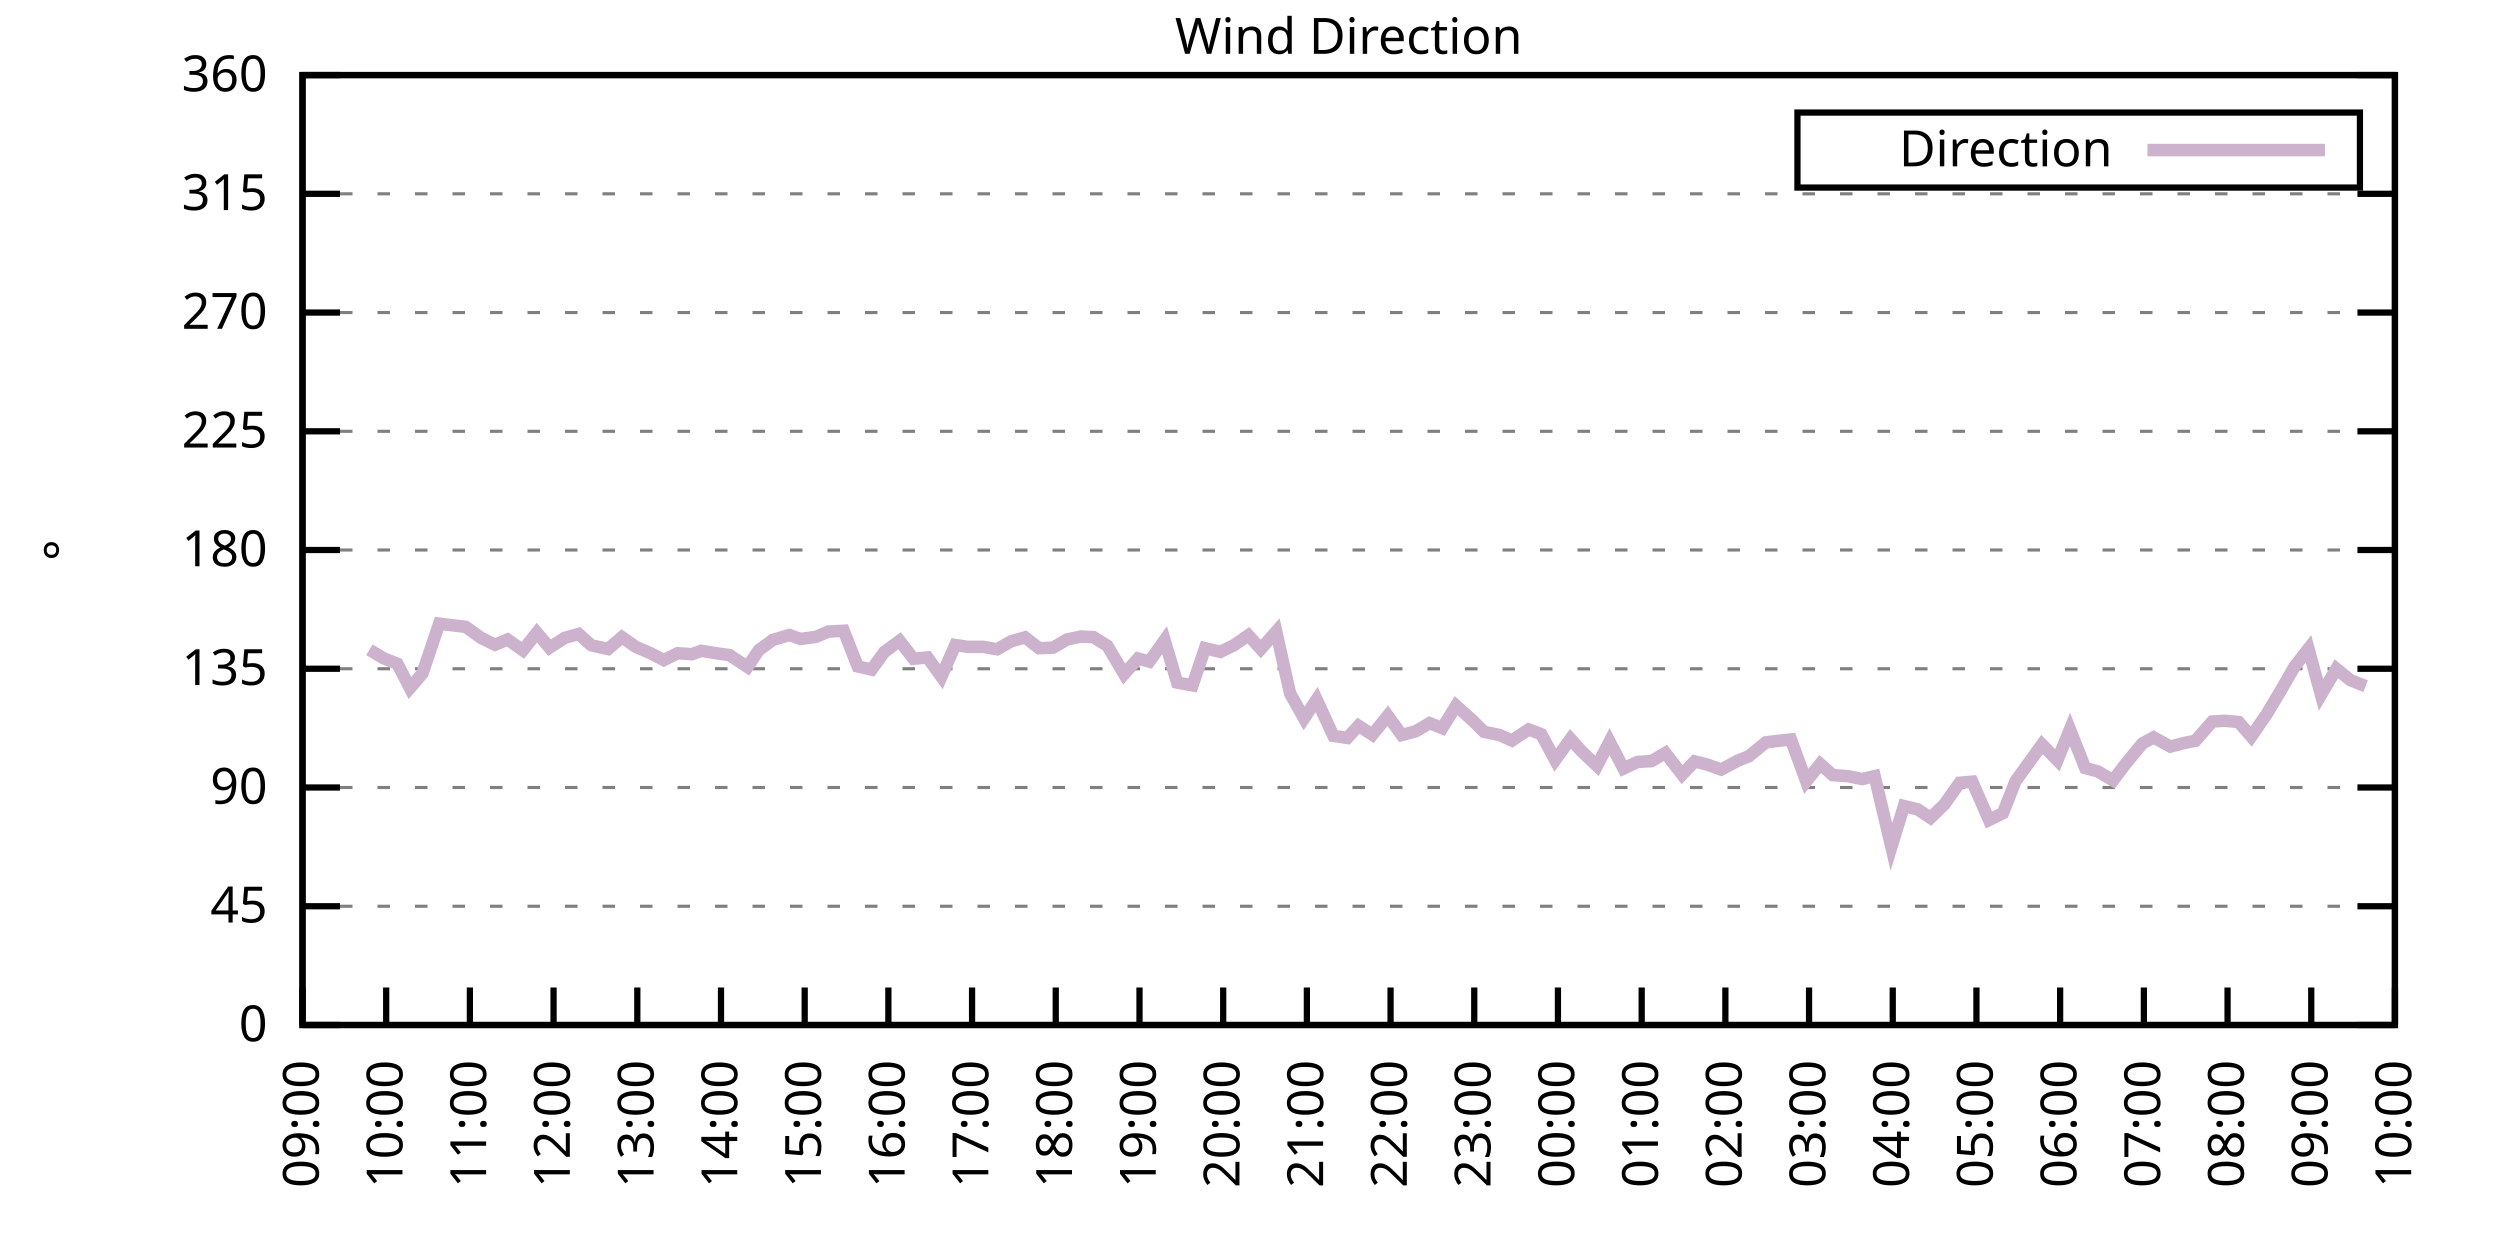
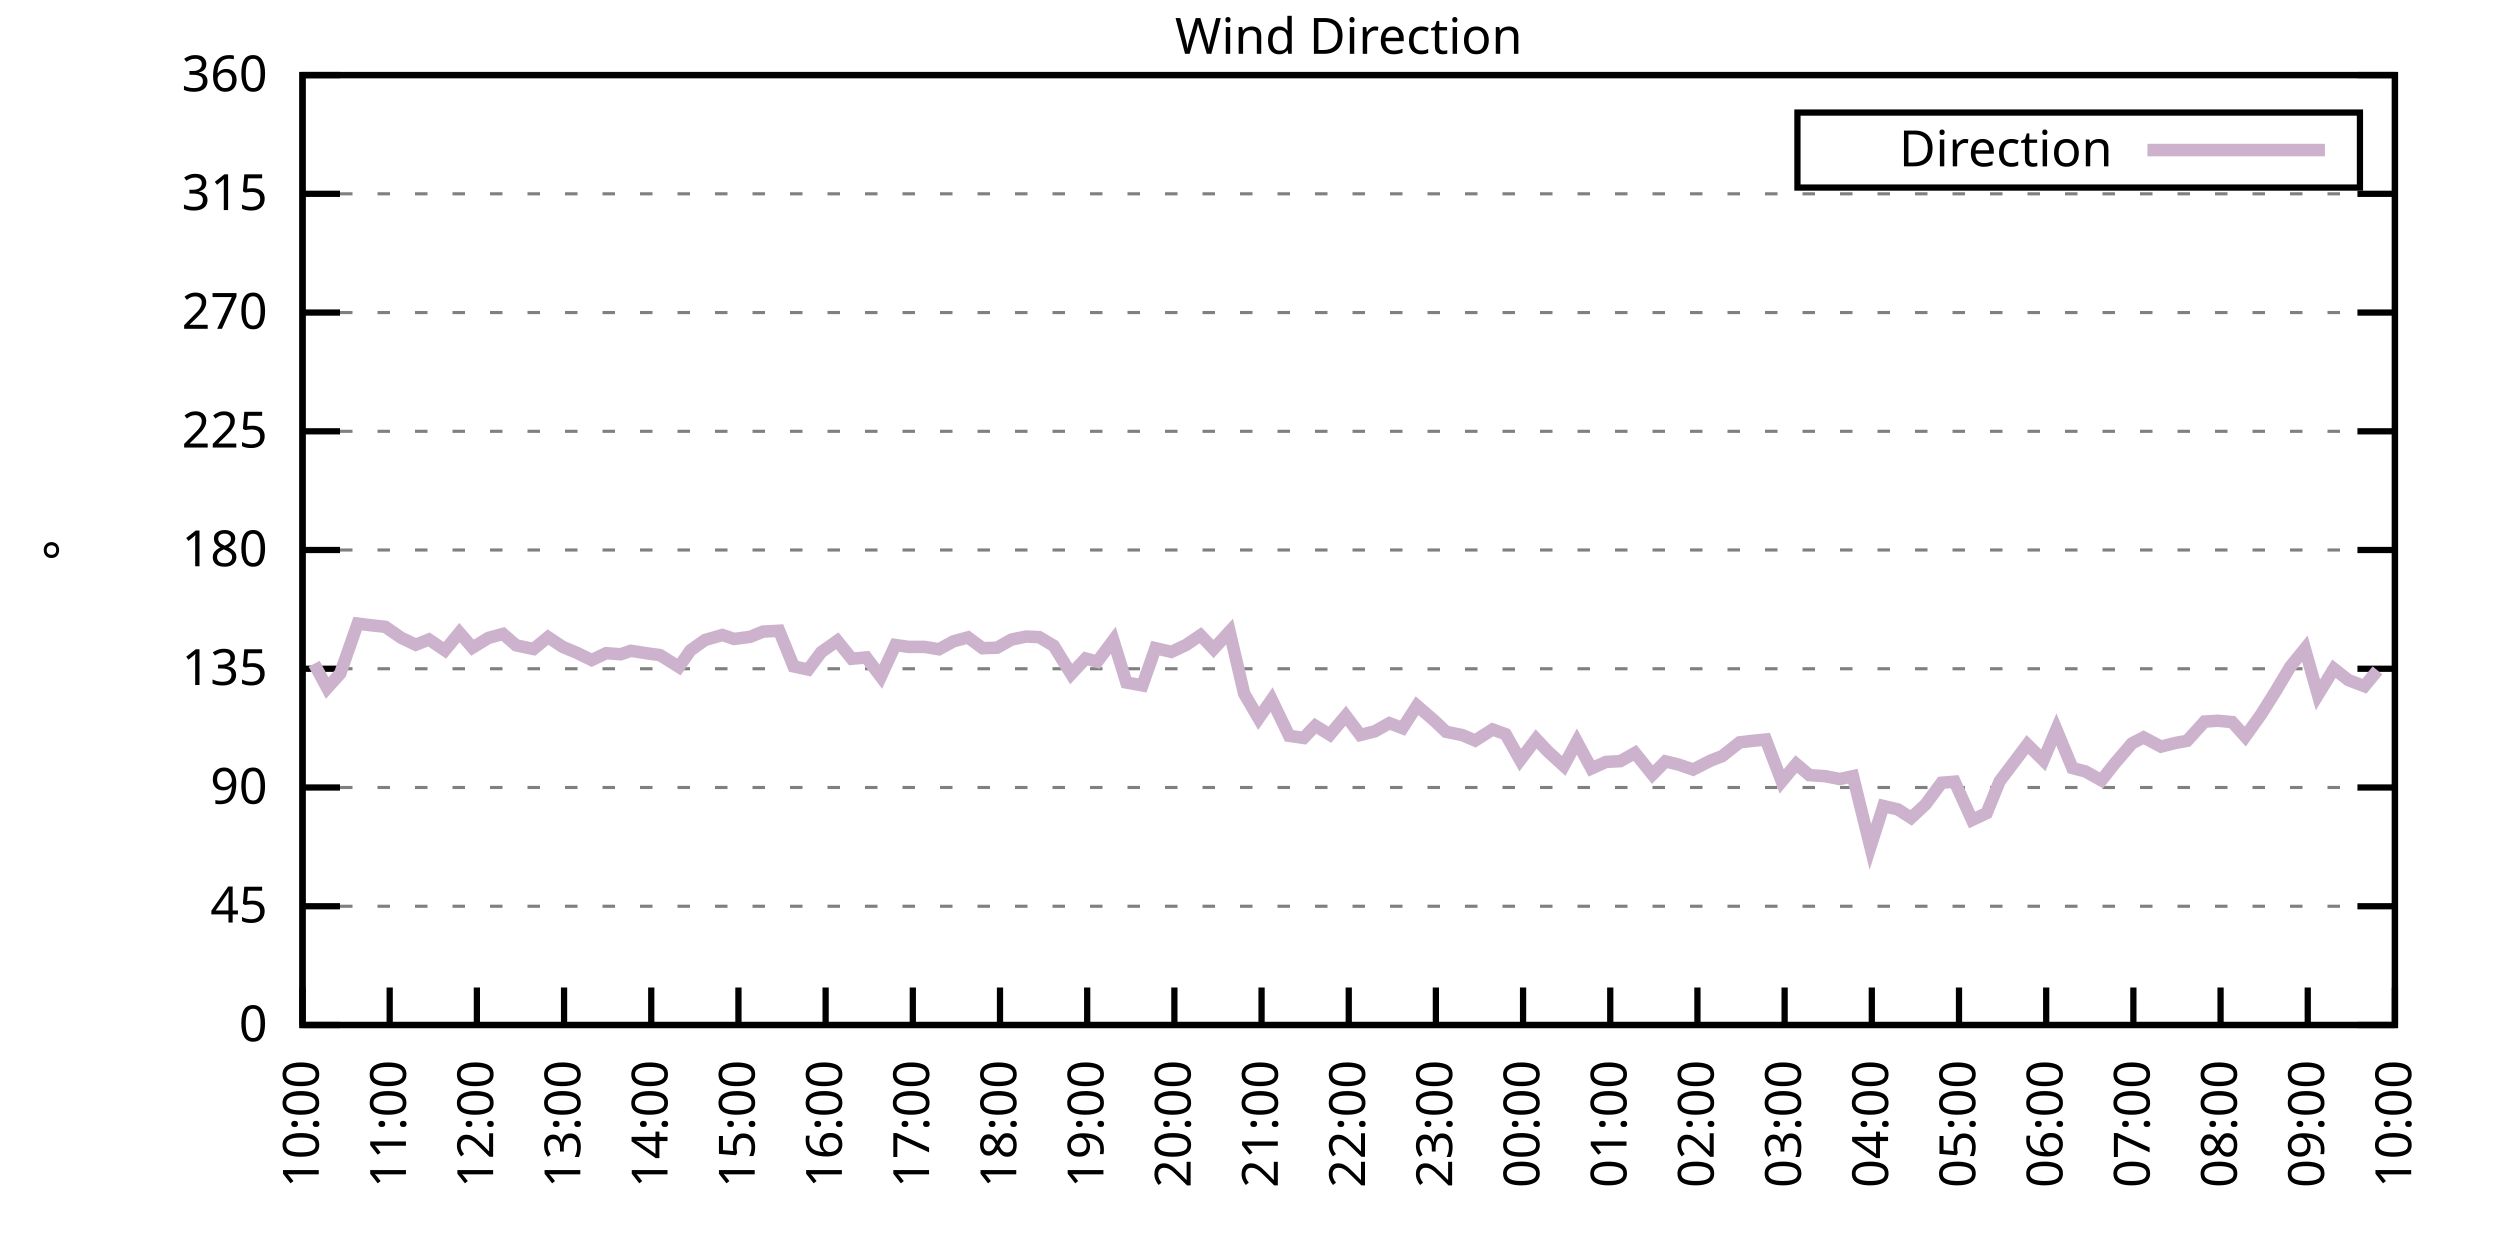
<svg xmlns="http://www.w3.org/2000/svg" xmlns:xlink="http://www.w3.org/1999/xlink" width="400" height="200" viewBox="0 0 400 200">
  <g id="gnuplot_canvas">
    <rect x="0" y="0" width="400" height="200" fill="none" />
    <defs>
      <circle id="gpDot" r="0.5" stroke-width="0.5" stroke="currentColor" />
      <path id="gpPt0" stroke-width="0.333" stroke="currentColor" d="M-1,0 h2 M0,-1 v2" />
      <path id="gpPt1" stroke-width="0.333" stroke="currentColor" d="M-1,-1 L1,1 M1,-1 L-1,1" />
      <path id="gpPt2" stroke-width="0.333" stroke="currentColor" d="M-1,0 L1,0 M0,-1 L0,1 M-1,-1 L1,1 M-1,1 L1,-1" />
      <rect id="gpPt3" stroke-width="0.333" stroke="currentColor" x="-1" y="-1" width="2" height="2" />
      <rect id="gpPt4" stroke-width="0.333" stroke="currentColor" fill="currentColor" x="-1" y="-1" width="2" height="2" />
      <circle id="gpPt5" stroke-width="0.333" stroke="currentColor" cx="0" cy="0" r="1" />
      <use xlink:href="#gpPt5" id="gpPt6" fill="currentColor" stroke="none" />
      <path id="gpPt7" stroke-width="0.333" stroke="currentColor" d="M0,-1.33 L-1.33,0.67 L1.33,0.67 z" />
      <use xlink:href="#gpPt7" id="gpPt8" fill="currentColor" stroke="none" />
      <use xlink:href="#gpPt7" id="gpPt9" stroke="currentColor" transform="rotate(180)" />
      <use xlink:href="#gpPt9" id="gpPt10" fill="currentColor" stroke="none" />
      <use xlink:href="#gpPt3" id="gpPt11" stroke="currentColor" transform="rotate(45)" />
      <use xlink:href="#gpPt11" id="gpPt12" fill="currentColor" stroke="none" />
      <path id="gpPt13" stroke-width="0.333" stroke="currentColor" d="M0,1.330 L1.265,0.411 L0.782,-1.067 L-0.782,-1.076 L-1.265,0.411 z" />
      <use xlink:href="#gpPt13" id="gpPt14" fill="currentColor" stroke="none" />
      <filter id="textbox" filterUnits="objectBoundingBox" x="0" y="0" height="1" width="1">
        <feFlood flood-color="white" flood-opacity="1" result="bgnd" />
        <feComposite in="SourceGraphic" in2="bgnd" operator="atop" />
      </filter>
      <filter id="greybox" filterUnits="objectBoundingBox" x="0" y="0" height="1" width="1">
        <feFlood flood-color="lightgrey" flood-opacity="1" result="grey" />
        <feComposite in="SourceGraphic" in2="grey" operator="atop" />
      </filter>
    </defs>
    <g fill="none" color="white" stroke="currentColor" stroke-width="1.00" stroke-linecap="butt" stroke-linejoin="miter">
</g>
    <g fill="none" color="black" stroke="currentColor" stroke-width="1.00" stroke-linecap="butt" stroke-linejoin="miter">
      <g stroke="none" shape-rendering="crispEdges">
        <polygon fill="rgb(255, 255, 255)" points="48.40,164.00 383.18,164.00 383.18,12.02 48.40,12.02 " />
      </g>
    </g>
    <g fill="none" color="black" stroke="currentColor" stroke-width="1.00" stroke-linecap="butt" stroke-linejoin="miter">
</g>
    <g fill="none" color="black" stroke="black" stroke-width="0.50" stroke-linecap="butt" stroke-linejoin="miter">
</g>
    <g fill="none" color="gray" stroke="currentColor" stroke-width="0.50" stroke-linecap="butt" stroke-linejoin="miter">
      <path stroke="gray" stroke-dasharray="2,4" class="gridline" d="M48.40,164.00 L383.19,164.00  " />
    </g>
    <g fill="none" color="gray" stroke="gray" stroke-width="1.00" stroke-linecap="butt" stroke-linejoin="miter">
</g>
    <g fill="none" color="black" stroke="currentColor" stroke-width="1.00" stroke-linecap="butt" stroke-linejoin="miter">
      <path stroke="black" d="M48.40,164.00 L54.40,164.00 M383.19,164.00 L377.19,164.00  " />
      <g transform="translate(42.80,166.60)" stroke="none" fill="black" font-family="Sans" font-size="8.00" text-anchor="end">
        <text>
          <tspan font-family="Sans"> 0</tspan>
        </text>
      </g>
    </g>
    <g fill="none" color="black" stroke="currentColor" stroke-width="1.00" stroke-linecap="butt" stroke-linejoin="miter">
</g>
    <g fill="none" color="black" stroke="black" stroke-width="0.50" stroke-linecap="butt" stroke-linejoin="miter">
</g>
    <g fill="none" color="gray" stroke="currentColor" stroke-width="0.50" stroke-linecap="butt" stroke-linejoin="miter">
      <path stroke="gray" stroke-dasharray="2,4" class="gridline" d="M48.40,145.00 L383.19,145.00  " />
    </g>
    <g fill="none" color="gray" stroke="gray" stroke-width="1.00" stroke-linecap="butt" stroke-linejoin="miter">
</g>
    <g fill="none" color="black" stroke="currentColor" stroke-width="1.00" stroke-linecap="butt" stroke-linejoin="miter">
      <path stroke="black" d="M48.40,145.00 L54.40,145.00 M383.19,145.00 L377.19,145.00  " />
      <g transform="translate(42.80,147.60)" stroke="none" fill="black" font-family="Sans" font-size="8.00" text-anchor="end">
        <text>
          <tspan font-family="Sans"> 45</tspan>
        </text>
      </g>
    </g>
    <g fill="none" color="black" stroke="currentColor" stroke-width="1.00" stroke-linecap="butt" stroke-linejoin="miter">
</g>
    <g fill="none" color="black" stroke="black" stroke-width="0.50" stroke-linecap="butt" stroke-linejoin="miter">
</g>
    <g fill="none" color="gray" stroke="currentColor" stroke-width="0.50" stroke-linecap="butt" stroke-linejoin="miter">
      <path stroke="gray" stroke-dasharray="2,4" class="gridline" d="M48.40,126.00 L383.19,126.00  " />
    </g>
    <g fill="none" color="gray" stroke="gray" stroke-width="1.00" stroke-linecap="butt" stroke-linejoin="miter">
</g>
    <g fill="none" color="black" stroke="currentColor" stroke-width="1.00" stroke-linecap="butt" stroke-linejoin="miter">
      <path stroke="black" d="M48.40,126.00 L54.40,126.00 M383.19,126.00 L377.19,126.00  " />
      <g transform="translate(42.80,128.60)" stroke="none" fill="black" font-family="Sans" font-size="8.00" text-anchor="end">
        <text>
          <tspan font-family="Sans"> 90</tspan>
        </text>
      </g>
    </g>
    <g fill="none" color="black" stroke="currentColor" stroke-width="1.00" stroke-linecap="butt" stroke-linejoin="miter">
</g>
    <g fill="none" color="black" stroke="black" stroke-width="0.50" stroke-linecap="butt" stroke-linejoin="miter">
</g>
    <g fill="none" color="gray" stroke="currentColor" stroke-width="0.50" stroke-linecap="butt" stroke-linejoin="miter">
      <path stroke="gray" stroke-dasharray="2,4" class="gridline" d="M48.40,107.00 L383.19,107.00  " />
    </g>
    <g fill="none" color="gray" stroke="gray" stroke-width="1.00" stroke-linecap="butt" stroke-linejoin="miter">
</g>
    <g fill="none" color="black" stroke="currentColor" stroke-width="1.00" stroke-linecap="butt" stroke-linejoin="miter">
      <path stroke="black" d="M48.40,107.00 L54.40,107.00 M383.19,107.00 L377.19,107.00  " />
      <g transform="translate(42.80,109.60)" stroke="none" fill="black" font-family="Sans" font-size="8.00" text-anchor="end">
        <text>
          <tspan font-family="Sans"> 135</tspan>
        </text>
      </g>
    </g>
    <g fill="none" color="black" stroke="currentColor" stroke-width="1.00" stroke-linecap="butt" stroke-linejoin="miter">
</g>
    <g fill="none" color="black" stroke="black" stroke-width="0.50" stroke-linecap="butt" stroke-linejoin="miter">
</g>
    <g fill="none" color="gray" stroke="currentColor" stroke-width="0.50" stroke-linecap="butt" stroke-linejoin="miter">
      <path stroke="gray" stroke-dasharray="2,4" class="gridline" d="M48.40,88.00 L383.19,88.00  " />
    </g>
    <g fill="none" color="gray" stroke="gray" stroke-width="1.00" stroke-linecap="butt" stroke-linejoin="miter">
</g>
    <g fill="none" color="black" stroke="currentColor" stroke-width="1.00" stroke-linecap="butt" stroke-linejoin="miter">
      <path stroke="black" d="M48.40,88.00 L54.40,88.00 M383.19,88.00 L377.19,88.00  " />
      <g transform="translate(42.80,90.60)" stroke="none" fill="black" font-family="Sans" font-size="8.00" text-anchor="end">
        <text>
          <tspan font-family="Sans"> 180</tspan>
        </text>
      </g>
    </g>
    <g fill="none" color="black" stroke="currentColor" stroke-width="1.00" stroke-linecap="butt" stroke-linejoin="miter">
</g>
    <g fill="none" color="black" stroke="black" stroke-width="0.50" stroke-linecap="butt" stroke-linejoin="miter">
</g>
    <g fill="none" color="gray" stroke="currentColor" stroke-width="0.50" stroke-linecap="butt" stroke-linejoin="miter">
      <path stroke="gray" stroke-dasharray="2,4" class="gridline" d="M48.40,69.01 L383.19,69.01  " />
    </g>
    <g fill="none" color="gray" stroke="gray" stroke-width="1.00" stroke-linecap="butt" stroke-linejoin="miter">
</g>
    <g fill="none" color="black" stroke="currentColor" stroke-width="1.00" stroke-linecap="butt" stroke-linejoin="miter">
      <path stroke="black" d="M48.40,69.01 L54.40,69.01 M383.19,69.01 L377.19,69.01  " />
      <g transform="translate(42.80,71.61)" stroke="none" fill="black" font-family="Sans" font-size="8.00" text-anchor="end">
        <text>
          <tspan font-family="Sans"> 225</tspan>
        </text>
      </g>
    </g>
    <g fill="none" color="black" stroke="currentColor" stroke-width="1.00" stroke-linecap="butt" stroke-linejoin="miter">
</g>
    <g fill="none" color="black" stroke="black" stroke-width="0.50" stroke-linecap="butt" stroke-linejoin="miter">
</g>
    <g fill="none" color="gray" stroke="currentColor" stroke-width="0.50" stroke-linecap="butt" stroke-linejoin="miter">
      <path stroke="gray" stroke-dasharray="2,4" class="gridline" d="M48.40,50.01 L383.19,50.01  " />
    </g>
    <g fill="none" color="gray" stroke="gray" stroke-width="1.00" stroke-linecap="butt" stroke-linejoin="miter">
</g>
    <g fill="none" color="black" stroke="currentColor" stroke-width="1.00" stroke-linecap="butt" stroke-linejoin="miter">
      <path stroke="black" d="M48.40,50.01 L54.40,50.01 M383.19,50.01 L377.19,50.01  " />
      <g transform="translate(42.80,52.61)" stroke="none" fill="black" font-family="Sans" font-size="8.00" text-anchor="end">
        <text>
          <tspan font-family="Sans"> 270</tspan>
        </text>
      </g>
    </g>
    <g fill="none" color="black" stroke="currentColor" stroke-width="1.00" stroke-linecap="butt" stroke-linejoin="miter">
</g>
    <g fill="none" color="black" stroke="black" stroke-width="0.50" stroke-linecap="butt" stroke-linejoin="miter">
</g>
    <g fill="none" color="gray" stroke="currentColor" stroke-width="0.50" stroke-linecap="butt" stroke-linejoin="miter">
      <path stroke="gray" stroke-dasharray="2,4" class="gridline" d="M48.40,31.01 L383.19,31.01  " />
    </g>
    <g fill="none" color="gray" stroke="gray" stroke-width="1.00" stroke-linecap="butt" stroke-linejoin="miter">
</g>
    <g fill="none" color="black" stroke="currentColor" stroke-width="1.00" stroke-linecap="butt" stroke-linejoin="miter">
      <path stroke="black" d="M48.40,31.01 L54.40,31.01 M383.19,31.01 L377.19,31.01  " />
      <g transform="translate(42.80,33.61)" stroke="none" fill="black" font-family="Sans" font-size="8.00" text-anchor="end">
        <text>
          <tspan font-family="Sans"> 315</tspan>
        </text>
      </g>
    </g>
    <g fill="none" color="black" stroke="currentColor" stroke-width="1.00" stroke-linecap="butt" stroke-linejoin="miter">
</g>
    <g fill="none" color="black" stroke="black" stroke-width="0.50" stroke-linecap="butt" stroke-linejoin="miter">
</g>
    <g fill="none" color="gray" stroke="currentColor" stroke-width="0.50" stroke-linecap="butt" stroke-linejoin="miter">
      <path stroke="gray" stroke-dasharray="2,4" class="gridline" d="M48.40,12.01 L383.19,12.01  " />
    </g>
    <g fill="none" color="gray" stroke="gray" stroke-width="1.00" stroke-linecap="butt" stroke-linejoin="miter">
</g>
    <g fill="none" color="black" stroke="currentColor" stroke-width="1.00" stroke-linecap="butt" stroke-linejoin="miter">
      <path stroke="black" d="M48.40,12.01 L54.40,12.01 M383.19,12.01 L377.19,12.01  " />
      <g transform="translate(42.80,14.61)" stroke="none" fill="black" font-family="Sans" font-size="8.00" text-anchor="end">
        <text>
          <tspan font-family="Sans"> 360</tspan>
        </text>
      </g>
    </g>
    <g fill="none" color="black" stroke="currentColor" stroke-width="1.00" stroke-linecap="butt" stroke-linejoin="miter">
      <path stroke="black" d="M48.40,164.00 L48.40,158.00  " />
      <g transform="translate(51.00,169.60) rotate(270.00)" stroke="none" fill="black" font-family="Sans" font-size="8.00" text-anchor="end">
        <text>
-           <tspan font-family="Sans">09:00</tspan>
-         </text>
-       </g>
-     </g>
-     <g fill="none" color="black" stroke="currentColor" stroke-width="1.00" stroke-linecap="butt" stroke-linejoin="miter">
-       <path stroke="black" d="M61.79,164.00 L61.79,158.00  " />
-       <g transform="translate(64.39,169.60) rotate(270.00)" stroke="none" fill="black" font-family="Sans" font-size="8.00" text-anchor="end">
-         <text>
          <tspan font-family="Sans">10:00</tspan>
        </text>
      </g>
    </g>
    <g fill="none" color="black" stroke="currentColor" stroke-width="1.00" stroke-linecap="butt" stroke-linejoin="miter">
-       <path stroke="black" d="M75.18,164.00 L75.18,158.00  " />
-       <g transform="translate(77.78,169.60) rotate(270.00)" stroke="none" fill="black" font-family="Sans" font-size="8.00" text-anchor="end">
+       <path stroke="black" d="M62.35,164.00 L62.35,158.00  " />
+       <g transform="translate(64.95,169.60) rotate(270.00)" stroke="none" fill="black" font-family="Sans" font-size="8.00" text-anchor="end">
        <text>
          <tspan font-family="Sans">11:00</tspan>
        </text>
      </g>
    </g>
    <g fill="none" color="black" stroke="currentColor" stroke-width="1.00" stroke-linecap="butt" stroke-linejoin="miter">
-       <path stroke="black" d="M88.57,164.00 L88.57,158.00  " />
-       <g transform="translate(91.17,169.60) rotate(270.00)" stroke="none" fill="black" font-family="Sans" font-size="8.00" text-anchor="end">
+       <path stroke="black" d="M76.30,164.00 L76.30,158.00  " />
+       <g transform="translate(78.90,169.60) rotate(270.00)" stroke="none" fill="black" font-family="Sans" font-size="8.00" text-anchor="end">
        <text>
          <tspan font-family="Sans">12:00</tspan>
        </text>
      </g>
    </g>
    <g fill="none" color="black" stroke="currentColor" stroke-width="1.00" stroke-linecap="butt" stroke-linejoin="miter">
-       <path stroke="black" d="M101.97,164.00 L101.97,158.00  " />
-       <g transform="translate(104.57,169.60) rotate(270.00)" stroke="none" fill="black" font-family="Sans" font-size="8.00" text-anchor="end">
+       <path stroke="black" d="M90.25,164.00 L90.25,158.00  " />
+       <g transform="translate(92.85,169.60) rotate(270.00)" stroke="none" fill="black" font-family="Sans" font-size="8.00" text-anchor="end">
        <text>
          <tspan font-family="Sans">13:00</tspan>
        </text>
      </g>
    </g>
    <g fill="none" color="black" stroke="currentColor" stroke-width="1.00" stroke-linecap="butt" stroke-linejoin="miter">
-       <path stroke="black" d="M115.36,164.00 L115.36,158.00  " />
-       <g transform="translate(117.96,169.60) rotate(270.00)" stroke="none" fill="black" font-family="Sans" font-size="8.00" text-anchor="end">
+       <path stroke="black" d="M104.20,164.00 L104.20,158.00  " />
+       <g transform="translate(106.80,169.60) rotate(270.00)" stroke="none" fill="black" font-family="Sans" font-size="8.00" text-anchor="end">
        <text>
          <tspan font-family="Sans">14:00</tspan>
        </text>
      </g>
    </g>
    <g fill="none" color="black" stroke="currentColor" stroke-width="1.00" stroke-linecap="butt" stroke-linejoin="miter">
-       <path stroke="black" d="M128.75,164.00 L128.75,158.00  " />
-       <g transform="translate(131.35,169.60) rotate(270.00)" stroke="none" fill="black" font-family="Sans" font-size="8.00" text-anchor="end">
+       <path stroke="black" d="M118.15,164.00 L118.15,158.00  " />
+       <g transform="translate(120.75,169.60) rotate(270.00)" stroke="none" fill="black" font-family="Sans" font-size="8.00" text-anchor="end">
        <text>
          <tspan font-family="Sans">15:00</tspan>
        </text>
      </g>
    </g>
    <g fill="none" color="black" stroke="currentColor" stroke-width="1.00" stroke-linecap="butt" stroke-linejoin="miter">
-       <path stroke="black" d="M142.14,164.00 L142.14,158.00  " />
-       <g transform="translate(144.74,169.60) rotate(270.00)" stroke="none" fill="black" font-family="Sans" font-size="8.00" text-anchor="end">
+       <path stroke="black" d="M132.10,164.00 L132.10,158.00  " />
+       <g transform="translate(134.70,169.60) rotate(270.00)" stroke="none" fill="black" font-family="Sans" font-size="8.00" text-anchor="end">
        <text>
          <tspan font-family="Sans">16:00</tspan>
        </text>
      </g>
    </g>
    <g fill="none" color="black" stroke="currentColor" stroke-width="1.00" stroke-linecap="butt" stroke-linejoin="miter">
-       <path stroke="black" d="M155.53,164.00 L155.53,158.00  " />
-       <g transform="translate(158.13,169.60) rotate(270.00)" stroke="none" fill="black" font-family="Sans" font-size="8.00" text-anchor="end">
+       <path stroke="black" d="M146.05,164.00 L146.05,158.00  " />
+       <g transform="translate(148.65,169.60) rotate(270.00)" stroke="none" fill="black" font-family="Sans" font-size="8.00" text-anchor="end">
        <text>
          <tspan font-family="Sans">17:00</tspan>
        </text>
      </g>
    </g>
    <g fill="none" color="black" stroke="currentColor" stroke-width="1.00" stroke-linecap="butt" stroke-linejoin="miter">
-       <path stroke="black" d="M168.92,164.00 L168.92,158.00  " />
-       <g transform="translate(171.52,169.60) rotate(270.00)" stroke="none" fill="black" font-family="Sans" font-size="8.00" text-anchor="end">
+       <path stroke="black" d="M160.00,164.00 L160.00,158.00  " />
+       <g transform="translate(162.60,169.60) rotate(270.00)" stroke="none" fill="black" font-family="Sans" font-size="8.00" text-anchor="end">
        <text>
          <tspan font-family="Sans">18:00</tspan>
        </text>
      </g>
    </g>
    <g fill="none" color="black" stroke="currentColor" stroke-width="1.00" stroke-linecap="butt" stroke-linejoin="miter">
-       <path stroke="black" d="M182.32,164.00 L182.32,158.00  " />
-       <g transform="translate(184.92,169.60) rotate(270.00)" stroke="none" fill="black" font-family="Sans" font-size="8.00" text-anchor="end">
+       <path stroke="black" d="M173.95,164.00 L173.95,158.00  " />
+       <g transform="translate(176.55,169.60) rotate(270.00)" stroke="none" fill="black" font-family="Sans" font-size="8.00" text-anchor="end">
        <text>
          <tspan font-family="Sans">19:00</tspan>
        </text>
      </g>
    </g>
    <g fill="none" color="black" stroke="currentColor" stroke-width="1.00" stroke-linecap="butt" stroke-linejoin="miter">
-       <path stroke="black" d="M195.71,164.00 L195.71,158.00  " />
-       <g transform="translate(198.31,169.60) rotate(270.00)" stroke="none" fill="black" font-family="Sans" font-size="8.00" text-anchor="end">
+       <path stroke="black" d="M187.90,164.00 L187.90,158.00  " />
+       <g transform="translate(190.50,169.60) rotate(270.00)" stroke="none" fill="black" font-family="Sans" font-size="8.00" text-anchor="end">
        <text>
          <tspan font-family="Sans">20:00</tspan>
        </text>
      </g>
    </g>
    <g fill="none" color="black" stroke="currentColor" stroke-width="1.00" stroke-linecap="butt" stroke-linejoin="miter">
-       <path stroke="black" d="M209.10,164.00 L209.10,158.00  " />
-       <g transform="translate(211.70,169.60) rotate(270.00)" stroke="none" fill="black" font-family="Sans" font-size="8.00" text-anchor="end">
+       <path stroke="black" d="M201.85,164.00 L201.85,158.00  " />
+       <g transform="translate(204.45,169.60) rotate(270.00)" stroke="none" fill="black" font-family="Sans" font-size="8.00" text-anchor="end">
        <text>
          <tspan font-family="Sans">21:00</tspan>
        </text>
      </g>
    </g>
    <g fill="none" color="black" stroke="currentColor" stroke-width="1.00" stroke-linecap="butt" stroke-linejoin="miter">
-       <path stroke="black" d="M222.49,164.00 L222.49,158.00  " />
-       <g transform="translate(225.09,169.60) rotate(270.00)" stroke="none" fill="black" font-family="Sans" font-size="8.00" text-anchor="end">
+       <path stroke="black" d="M215.80,164.00 L215.80,158.00  " />
+       <g transform="translate(218.40,169.60) rotate(270.00)" stroke="none" fill="black" font-family="Sans" font-size="8.00" text-anchor="end">
        <text>
          <tspan font-family="Sans">22:00</tspan>
        </text>
      </g>
    </g>
    <g fill="none" color="black" stroke="currentColor" stroke-width="1.00" stroke-linecap="butt" stroke-linejoin="miter">
-       <path stroke="black" d="M235.88,164.00 L235.88,158.00  " />
-       <g transform="translate(238.48,169.60) rotate(270.00)" stroke="none" fill="black" font-family="Sans" font-size="8.00" text-anchor="end">
+       <path stroke="black" d="M229.74,164.00 L229.74,158.00  " />
+       <g transform="translate(232.34,169.60) rotate(270.00)" stroke="none" fill="black" font-family="Sans" font-size="8.00" text-anchor="end">
        <text>
          <tspan font-family="Sans">23:00</tspan>
        </text>
      </g>
    </g>
    <g fill="none" color="black" stroke="currentColor" stroke-width="1.00" stroke-linecap="butt" stroke-linejoin="miter">
-       <path stroke="black" d="M249.27,164.00 L249.27,158.00  " />
-       <g transform="translate(251.87,169.60) rotate(270.00)" stroke="none" fill="black" font-family="Sans" font-size="8.00" text-anchor="end">
+       <path stroke="black" d="M243.69,164.00 L243.69,158.00  " />
+       <g transform="translate(246.29,169.60) rotate(270.00)" stroke="none" fill="black" font-family="Sans" font-size="8.00" text-anchor="end">
        <text>
          <tspan font-family="Sans">00:00</tspan>
        </text>
      </g>
    </g>
    <g fill="none" color="black" stroke="currentColor" stroke-width="1.00" stroke-linecap="butt" stroke-linejoin="miter">
-       <path stroke="black" d="M262.67,164.00 L262.67,158.00  " />
-       <g transform="translate(265.27,169.60) rotate(270.00)" stroke="none" fill="black" font-family="Sans" font-size="8.00" text-anchor="end">
+       <path stroke="black" d="M257.64,164.00 L257.64,158.00  " />
+       <g transform="translate(260.24,169.60) rotate(270.00)" stroke="none" fill="black" font-family="Sans" font-size="8.00" text-anchor="end">
        <text>
          <tspan font-family="Sans">01:00</tspan>
        </text>
      </g>
    </g>
    <g fill="none" color="black" stroke="currentColor" stroke-width="1.00" stroke-linecap="butt" stroke-linejoin="miter">
-       <path stroke="black" d="M276.06,164.00 L276.06,158.00  " />
-       <g transform="translate(278.66,169.60) rotate(270.00)" stroke="none" fill="black" font-family="Sans" font-size="8.00" text-anchor="end">
+       <path stroke="black" d="M271.59,164.00 L271.59,158.00  " />
+       <g transform="translate(274.19,169.60) rotate(270.00)" stroke="none" fill="black" font-family="Sans" font-size="8.00" text-anchor="end">
        <text>
          <tspan font-family="Sans">02:00</tspan>
        </text>
      </g>
    </g>
    <g fill="none" color="black" stroke="currentColor" stroke-width="1.00" stroke-linecap="butt" stroke-linejoin="miter">
-       <path stroke="black" d="M289.45,164.00 L289.45,158.00  " />
-       <g transform="translate(292.05,169.60) rotate(270.00)" stroke="none" fill="black" font-family="Sans" font-size="8.00" text-anchor="end">
+       <path stroke="black" d="M285.54,164.00 L285.54,158.00  " />
+       <g transform="translate(288.14,169.60) rotate(270.00)" stroke="none" fill="black" font-family="Sans" font-size="8.00" text-anchor="end">
        <text>
          <tspan font-family="Sans">03:00</tspan>
        </text>
      </g>
    </g>
    <g fill="none" color="black" stroke="currentColor" stroke-width="1.00" stroke-linecap="butt" stroke-linejoin="miter">
-       <path stroke="black" d="M302.84,164.00 L302.84,158.00  " />
-       <g transform="translate(305.44,169.60) rotate(270.00)" stroke="none" fill="black" font-family="Sans" font-size="8.00" text-anchor="end">
+       <path stroke="black" d="M299.49,164.00 L299.49,158.00  " />
+       <g transform="translate(302.09,169.60) rotate(270.00)" stroke="none" fill="black" font-family="Sans" font-size="8.00" text-anchor="end">
        <text>
          <tspan font-family="Sans">04:00</tspan>
        </text>
      </g>
    </g>
    <g fill="none" color="black" stroke="currentColor" stroke-width="1.00" stroke-linecap="butt" stroke-linejoin="miter">
-       <path stroke="black" d="M316.23,164.00 L316.23,158.00  " />
-       <g transform="translate(318.83,169.60) rotate(270.00)" stroke="none" fill="black" font-family="Sans" font-size="8.00" text-anchor="end">
+       <path stroke="black" d="M313.44,164.00 L313.44,158.00  " />
+       <g transform="translate(316.04,169.60) rotate(270.00)" stroke="none" fill="black" font-family="Sans" font-size="8.00" text-anchor="end">
        <text>
          <tspan font-family="Sans">05:00</tspan>
        </text>
      </g>
    </g>
    <g fill="none" color="black" stroke="currentColor" stroke-width="1.00" stroke-linecap="butt" stroke-linejoin="miter">
-       <path stroke="black" d="M329.62,164.00 L329.62,158.00  " />
-       <g transform="translate(332.22,169.60) rotate(270.00)" stroke="none" fill="black" font-family="Sans" font-size="8.00" text-anchor="end">
+       <path stroke="black" d="M327.39,164.00 L327.39,158.00  " />
+       <g transform="translate(329.99,169.60) rotate(270.00)" stroke="none" fill="black" font-family="Sans" font-size="8.00" text-anchor="end">
        <text>
          <tspan font-family="Sans">06:00</tspan>
        </text>
      </g>
    </g>
    <g fill="none" color="black" stroke="currentColor" stroke-width="1.00" stroke-linecap="butt" stroke-linejoin="miter">
-       <path stroke="black" d="M343.02,164.00 L343.02,158.00  " />
-       <g transform="translate(345.62,169.60) rotate(270.00)" stroke="none" fill="black" font-family="Sans" font-size="8.00" text-anchor="end">
+       <path stroke="black" d="M341.34,164.00 L341.34,158.00  " />
+       <g transform="translate(343.94,169.60) rotate(270.00)" stroke="none" fill="black" font-family="Sans" font-size="8.00" text-anchor="end">
        <text>
          <tspan font-family="Sans">07:00</tspan>
        </text>
      </g>
    </g>
    <g fill="none" color="black" stroke="currentColor" stroke-width="1.00" stroke-linecap="butt" stroke-linejoin="miter">
-       <path stroke="black" d="M356.41,164.00 L356.41,158.00  " />
-       <g transform="translate(359.01,169.60) rotate(270.00)" stroke="none" fill="black" font-family="Sans" font-size="8.00" text-anchor="end">
+       <path stroke="black" d="M355.29,164.00 L355.29,158.00  " />
+       <g transform="translate(357.89,169.60) rotate(270.00)" stroke="none" fill="black" font-family="Sans" font-size="8.00" text-anchor="end">
        <text>
          <tspan font-family="Sans">08:00</tspan>
        </text>
      </g>
    </g>
    <g fill="none" color="black" stroke="currentColor" stroke-width="1.00" stroke-linecap="butt" stroke-linejoin="miter">
-       <path stroke="black" d="M369.80,164.00 L369.80,158.00  " />
-       <g transform="translate(372.40,169.60) rotate(270.00)" stroke="none" fill="black" font-family="Sans" font-size="8.00" text-anchor="end">
+       <path stroke="black" d="M369.24,164.00 L369.24,158.00  " />
+       <g transform="translate(371.84,169.60) rotate(270.00)" stroke="none" fill="black" font-family="Sans" font-size="8.00" text-anchor="end">
        <text>
          <tspan font-family="Sans">09:00</tspan>
        </text>
      </g>
    </g>
    <g fill="none" color="black" stroke="currentColor" stroke-width="1.00" stroke-linecap="butt" stroke-linejoin="miter">
      <path stroke="black" d="M383.19,164.00 L383.19,158.00  " />
      <g transform="translate(385.79,169.60) rotate(270.00)" stroke="none" fill="black" font-family="Sans" font-size="8.00" text-anchor="end">
        <text>
          <tspan font-family="Sans">10:00</tspan>
        </text>
      </g>
    </g>
    <g fill="none" color="black" stroke="currentColor" stroke-width="1.00" stroke-linecap="butt" stroke-linejoin="miter">
</g>
    <g fill="none" color="black" stroke="currentColor" stroke-width="1.00" stroke-linecap="butt" stroke-linejoin="miter">
      <path stroke="black" d="M48.40,12.01 L48.40,164.00 L383.19,164.00 L383.19,12.01 L48.40,12.01 Z  " />
    </g>
    <g fill="none" color="black" stroke="currentColor" stroke-width="1.00" stroke-linecap="butt" stroke-linejoin="miter">
</g>
    <g fill="none" color="black" stroke="currentColor" stroke-width="1.00" stroke-linecap="butt" stroke-linejoin="miter">
      <path stroke="black" d="M287.59,30.01 L287.59,18.01 L377.59,18.01 L377.59,30.01 L287.59,30.01 Z  " />
    </g>
    <g id="Wind_direction_plot_1">
      <g fill="none" color="white" stroke="black" stroke-width="2.00" stroke-linecap="butt" stroke-linejoin="miter">
</g>
      <g fill="none" color="black" stroke="currentColor" stroke-width="2.00" stroke-linecap="butt" stroke-linejoin="miter">
        <g transform="translate(337.99,26.61)" stroke="none" fill="black" font-family="Sans" font-size="8.00" text-anchor="end">
          <text>
            <tspan font-family="Sans">Direction</tspan>
          </text>
        </g>
      </g>
      <g fill="none" color="black" stroke="currentColor" stroke-width="2.00" stroke-linecap="butt" stroke-linejoin="miter">
-         <path stroke="rgb(204, 178, 204)" d="M343.59,24.01 L371.99,24.01 M59.11,103.96 L61.35,105.31 L63.58,106.20 L65.59,110.09 L67.59,107.76 L70.27,99.78   L72.28,100.04 L74.51,100.29 L76.97,102.06 L79.20,103.16 L81.21,102.32 L83.66,104.05 L85.90,101.22 L87.91,103.63   L90.36,102.06 L92.59,101.43 L94.60,103.25 L97.28,103.84 L99.51,101.94 L101.74,103.50 L103.98,104.47 L106.21,105.61   L108.44,104.51 L110.67,104.68 L112.23,104.13 L115.13,104.60 L116.70,104.81 L119.60,106.71 L121.38,104.05 L123.62,102.40   L126.29,101.60 L128.08,102.23 L130.54,101.90 L132.54,101.05 L135.00,100.92 L137.23,106.62 L139.46,107.13 L141.47,104.34   L143.93,102.53 L146.16,105.40 L148.39,105.19 L150.62,108.27 L152.85,103.20 L154.86,103.50 L157.32,103.50 L159.55,103.88   L161.78,102.61 L164.01,101.98 L166.25,103.71 L168.48,103.63 L170.71,102.32 L172.94,101.85 L174.95,101.94 L177.18,103.33   L179.86,107.85 L182.09,105.36 L183.88,105.86 L186.33,102.44 L188.34,109.20 L190.80,109.66 L192.81,103.71 L195.26,104.30   L197.49,103.20 L199.73,101.64 L201.73,103.84 L204.19,101.05 L206.42,110.97 L208.65,114.94 L210.66,111.94 L213.34,117.73   L215.57,118.07 L217.36,116.12 L219.59,117.56 L222.04,114.52 L224.28,117.60 L226.51,117.01 L228.74,115.70 L230.75,116.50   L232.98,112.91 L235.66,115.32 L237.44,117.09 L239.90,117.60 L241.91,118.49 L244.59,116.71 L246.60,117.47 L248.83,121.61   L251.28,118.23 L253.07,120.22 L255.52,122.54 L257.53,118.66 L259.76,122.96 L262.00,121.91 L264.23,121.78 L266.46,120.47   L269.14,123.93 L271.15,121.82 L273.16,122.33 L275.39,123.13 L278.07,121.70 L279.85,120.98 L282.53,118.78 L284.54,118.53   L286.55,118.32 L289.00,125.03 L291.23,122.24 L293.24,124.02 L295.70,124.19 L297.93,124.65 L299.94,124.19 L302.62,135.50   L304.63,128.96 L306.86,129.51 L308.87,130.86 L311.10,128.70 L313.55,125.24 L315.56,125.07 L318.24,131.20 L320.47,130.10   L322.48,124.99 L324.71,121.91 L326.72,119.12 L329.18,121.65 L331.19,116.71 L333.64,122.88 L335.65,123.43 L338.10,124.86   L340.11,122.20 L342.79,118.95 L344.58,117.98 L347.26,119.46 L349.49,118.87 L351.27,118.53 L353.95,115.45 L355.96,115.32   L358.19,115.53 L360.20,117.85 L362.66,114.27 L364.89,110.55 L367.12,106.67 L369.35,103.80 L371.36,111.18 L373.82,107.00   L376.05,108.82 L378.50,109.79  " />
+         <path stroke="rgb(204, 178, 204)" d="M343.59,24.01 L371.99,24.01 M50.26,106.20 L52.35,110.09 L54.44,107.76 L57.23,99.78 L59.33,100.04 L61.65,100.29   L64.21,102.06 L66.53,103.16 L68.63,102.32 L71.18,104.05 L73.51,101.22 L75.60,103.63 L78.16,102.06 L80.48,101.43   L82.58,103.25 L85.37,103.84 L87.69,101.94 L90.02,103.50 L92.34,104.47 L94.67,105.61 L96.99,104.51 L99.32,104.68   L100.94,104.13 L103.97,104.60 L105.59,104.81 L108.62,106.71 L110.48,104.05 L112.80,102.40 L115.59,101.60 L117.45,102.23   L120.01,101.90 L122.10,101.05 L124.66,100.92 L126.98,106.62 L129.31,107.13 L131.40,104.34 L133.96,102.53 L136.28,105.40   L138.61,105.19 L140.93,108.27 L143.26,103.20 L145.35,103.50 L147.91,103.50 L150.23,103.88 L152.56,102.61 L154.88,101.98   L157.21,103.71 L159.53,103.63 L161.86,102.32 L164.18,101.85 L166.27,101.94 L168.60,103.33 L171.39,107.85 L173.71,105.36   L175.57,105.86 L178.13,102.44 L180.22,109.20 L182.78,109.66 L184.87,103.71 L187.43,104.30 L189.76,103.20 L192.08,101.64   L194.17,103.84 L196.73,101.05 L199.06,110.97 L201.38,114.94 L203.47,111.94 L206.26,117.73 L208.59,118.07 L210.45,116.12   L212.77,117.56 L215.33,114.52 L217.65,117.60 L219.98,117.01 L222.30,115.70 L224.40,116.50 L226.72,112.91 L229.51,115.32   L231.37,117.09 L233.93,117.60 L236.02,118.49 L238.81,116.71 L240.90,117.47 L243.23,121.61 L245.79,118.23 L247.65,120.22   L250.20,122.54 L252.30,118.66 L254.62,122.96 L256.95,121.91 L259.27,121.78 L261.60,120.47 L264.39,123.93 L266.48,121.82   L268.57,122.33 L270.90,123.13 L273.69,121.70 L275.55,120.98 L278.34,118.78 L280.43,118.53 L282.52,118.32 L285.08,125.03   L287.40,122.24 L289.50,124.02 L292.05,124.19 L294.38,124.65 L296.47,124.19 L299.26,135.50 L301.35,128.96 L303.68,129.51   L305.77,130.86 L308.09,128.70 L310.65,125.24 L312.74,125.07 L315.53,131.20 L317.86,130.10 L319.95,124.99 L322.28,121.91   L324.37,119.12 L326.93,121.65 L329.02,116.71 L331.58,122.88 L333.67,123.43 L336.23,124.86 L338.32,122.20 L341.11,118.95   L342.97,117.98 L345.76,119.46 L348.08,118.87 L349.94,118.53 L352.73,115.45 L354.83,115.32 L357.15,115.53 L359.24,117.85   L361.80,114.27 L364.13,110.55 L366.45,106.67 L368.78,103.80 L370.87,111.18 L373.43,107.00 L375.75,108.82 L378.31,109.79   L380.40,107.26  " />
      </g>
    </g>
    <g fill="none" color="black" stroke="currentColor" stroke-width="2.00" stroke-linecap="butt" stroke-linejoin="miter">
</g>
    <g fill="none" color="black" stroke="black" stroke-width="1.00" stroke-linecap="butt" stroke-linejoin="miter">
</g>
    <g fill="none" color="black" stroke="currentColor" stroke-width="1.00" stroke-linecap="butt" stroke-linejoin="miter">
      <path stroke="black" d="M48.40,12.01 L48.40,164.00 L383.19,164.00 L383.19,12.01 L48.40,12.01 Z  " />
      <g transform="translate(12.80,88.01) rotate(270.00)" stroke="none" fill="black" font-family="Sans" font-size="8.00" text-anchor="middle">
        <text>
          <tspan font-family="Sans">°</tspan>
        </text>
      </g>
    </g>
    <g fill="none" color="black" stroke="currentColor" stroke-width="1.00" stroke-linecap="butt" stroke-linejoin="miter">
</g>
    <g fill="none" color="black" stroke="currentColor" stroke-width="1.00" stroke-linecap="butt" stroke-linejoin="miter">
      <g transform="translate(215.79,8.61)" stroke="none" fill="black" font-family="Sans" font-size="8.00" text-anchor="middle">
        <text>
          <tspan font-family="Sans">Wind Direction</tspan>
        </text>
      </g>
    </g>
    <g fill="none" color="black" stroke="currentColor" stroke-width="1.00" stroke-linecap="butt" stroke-linejoin="miter">
</g>
  </g>
</svg>
